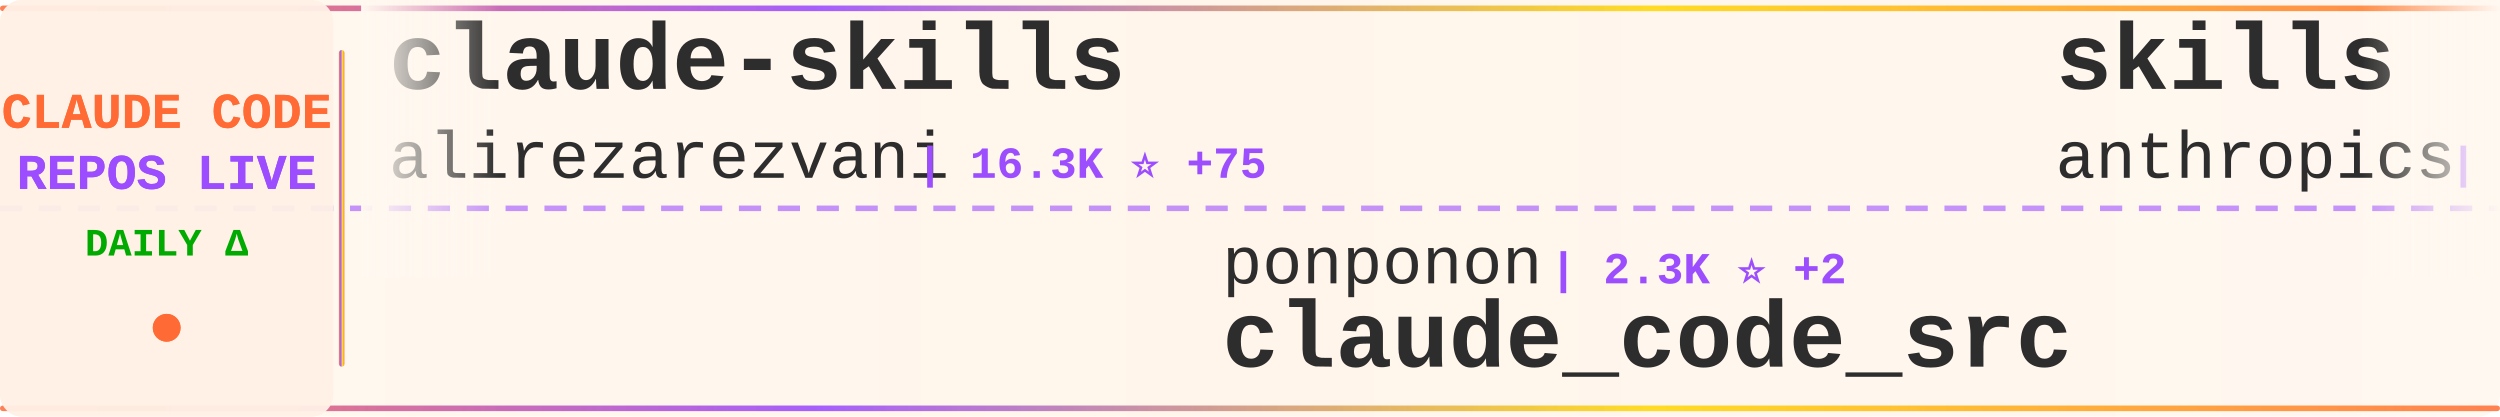
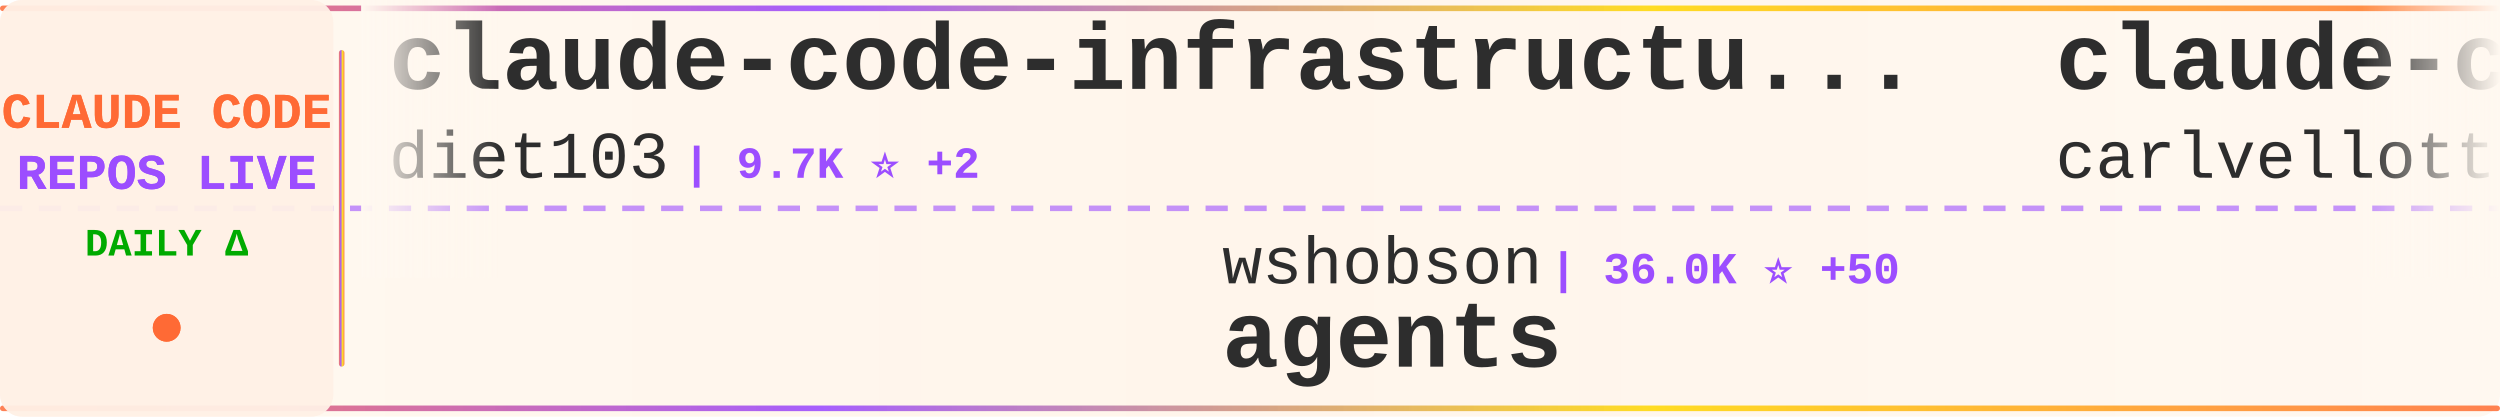
<svg xmlns="http://www.w3.org/2000/svg" width="900" height="150">
  <defs>
    <linearGradient id="tickerBg" x1="0%" y1="0%" x2="100%" y2="0%">
      <stop offset="0%" style="stop-color:#fff8f0;stop-opacity:0.98" />
      <stop offset="50%" style="stop-color:#fff5eb;stop-opacity:1" />
      <stop offset="100%" style="stop-color:#fff8f0;stop-opacity:0.98" />
    </linearGradient>
    <linearGradient id="borderGrad" x1="0%" y1="0%" x2="100%" y2="0%">
      <stop offset="0%" style="stop-color:#FF6B35;stop-opacity:0.85">
        <animate attributeName="stop-opacity" values="0.85;1;0.85" dur="2s" repeatCount="indefinite" />
      </stop>
      <stop offset="33%" style="stop-color:#9C4EFF;stop-opacity:0.9">
        <animate attributeName="stop-opacity" values="0.9;1;0.9" dur="2.2s" repeatCount="indefinite" />
      </stop>
      <stop offset="66%" style="stop-color:#FFD700;stop-opacity:0.85">
        <animate attributeName="stop-opacity" values="0.85;1;0.85" dur="1.8s" repeatCount="indefinite" />
      </stop>
      <stop offset="100%" style="stop-color:#FF6B35;stop-opacity:0.85">
        <animate attributeName="stop-opacity" values="0.85;1;0.85" dur="2s" repeatCount="indefinite" />
      </stop>
    </linearGradient>
    <filter id="textGlow">
      <feGaussianBlur stdDeviation="0.15" result="coloredBlur" />
      <feMerge>
        <feMergeNode in="coloredBlur" />
        <feMergeNode in="SourceGraphic" />
      </feMerge>
    </filter>
    <filter id="metricGlow">
      <feGaussianBlur stdDeviation="0.2" result="coloredBlur" />
      <feMerge>
        <feMergeNode in="coloredBlur" />
        <feMergeNode in="SourceGraphic" />
      </feMerge>
    </filter>
    <linearGradient id="leftFade" x1="0%" y1="0%" x2="100%" y2="0%">
      <stop offset="0%" style="stop-color:#fff8f0;stop-opacity:1" />
      <stop offset="100%" style="stop-color:#fff8f0;stop-opacity:0" />
    </linearGradient>
    <linearGradient id="rightFade" x1="0%" y1="0%" x2="100%" y2="0%">
      <stop offset="0%" style="stop-color:#fff8f0;stop-opacity:0" />
      <stop offset="100%" style="stop-color:#fff8f0;stop-opacity:1" />
    </linearGradient>
  </defs>
  <rect width="900" height="150" fill="url(#tickerBg)" rx="8" />
  <rect x="0" y="2" width="900" height="2" fill="url(#borderGrad)" rx="1" />
  <rect x="0" y="146" width="900" height="2" fill="url(#borderGrad)" rx="1" />
  <line x1="0" y1="75" x2="900" y2="75" stroke="#9C4EFF" stroke-width="2" stroke-dasharray="8 6" opacity="0.6" />
  <rect x="0" y="0" width="120" height="150" fill="#fff0e6" opacity="0.95" rx="8" />
  <text x="60" y="46" font-family="'Courier New', monospace" font-size="18" font-weight="bold" fill="#FF6B35" text-anchor="middle" filter="url(#textGlow)">
    CLAUDE CODE
  </text>
  <text x="60" y="68" font-family="'Courier New', monospace" font-size="18" font-weight="bold" fill="#9C4EFF" text-anchor="middle" filter="url(#textGlow)">
    REPOS LIVE
  </text>
  <text x="60" y="92" font-family="'Courier New', monospace" font-size="14" font-weight="bold" fill="#00aa00" text-anchor="middle">
    DAILY Δ
  </text>
  <circle cx="60" cy="118" r="5" fill="#FF6B35" filter="url(#metricGlow)">
    <animate attributeName="r" values="4;6;4" dur="1.5s" repeatCount="indefinite" />
    <animate attributeName="opacity" values="0.6;1;0.6" dur="1.5s" repeatCount="indefinite" />
  </circle>
  <rect x="122" y="18" width="2" height="114" fill="url(#borderGrad)" rx="1" />
  <clipPath id="tickerClip">
    <rect x="130" y="0" width="770" height="150" />
  </clipPath>
  <g clip-path="url(#tickerClip)">
    <g id="tickerItems">
      <animateTransform attributeName="transform" attributeType="XML" type="translate" from="0 0" to="-3000 0" dur="54s" repeatCount="indefinite" />
      <g transform="translate(0, 0)">
-         <text x="140" y="32" font-family="'Courier New', monospace" font-size="34" font-weight="bold" fill="#2d2d2d">claude-skills</text>
-         <text x="140" y="64" font-family="'Courier New', monospace" font-size="24" font-weight="normal" fill="#2d2d2d" opacity="1.0">alirezarezvani</text>
-         <text x="330" y="64" font-family="'Courier New', monospace" font-size="16" font-weight="bold" fill="#9C4EFF"> | 16.3K ⭐ +75</text>
+         <text x="140" y="32" font-family="'Courier New', monospace" font-size="34" font-weight="bold" fill="#2d2d2d">claude-code-infrastructu...</text>
+         <text x="140" y="64" font-family="'Courier New', monospace" font-size="24" font-weight="normal" fill="#2d2d2d" opacity="1.0">diet103</text>
+         <text x="246" y="64" font-family="'Courier New', monospace" font-size="16" font-weight="bold" fill="#9C4EFF"> | 9.7K ⭐ +2</text>
      </g>
      <g transform="translate(300, 0)">
-         <text x="140" y="102" font-family="'Courier New', monospace" font-size="24" font-weight="normal" fill="#2d2d2d" opacity="1.0">ponponon</text>
-         <text x="258" y="102" font-family="'Courier New', monospace" font-size="16" font-weight="bold" fill="#9C4EFF"> | 2.3K ⭐ +2</text>
-         <text x="140" y="132" font-family="'Courier New', monospace" font-size="34" font-weight="bold" fill="#2d2d2d">claude_code_src</text>
+         <text x="140" y="102" font-family="'Courier New', monospace" font-size="24" font-weight="normal" fill="#2d2d2d" opacity="1.0">wshobson</text>
+         <text x="258" y="102" font-family="'Courier New', monospace" font-size="16" font-weight="bold" fill="#9C4EFF"> | 36.0K ⭐ +50</text>
+         <text x="140" y="132" font-family="'Courier New', monospace" font-size="34" font-weight="bold" fill="#2d2d2d">agents</text>
      </g>
      <g transform="translate(600, 0)">
-         <text x="140" y="32" font-family="'Courier New', monospace" font-size="34" font-weight="bold" fill="#2d2d2d">skills</text>
-         <text x="140" y="64" font-family="'Courier New', monospace" font-size="24" font-weight="normal" fill="#2d2d2d" opacity="1.0">anthropics</text>
-         <text x="282" y="64" font-family="'Courier New', monospace" font-size="16" font-weight="bold" fill="#9C4EFF"> | 141.9K ⭐ +685</text>
+         <text x="140" y="32" font-family="'Courier New', monospace" font-size="34" font-weight="bold" fill="#2d2d2d">claude-code-pm-course</text>
+         <text x="140" y="64" font-family="'Courier New', monospace" font-size="24" font-weight="normal" fill="#2d2d2d" opacity="1.0">carlvellotti</text>
+         <text x="306" y="64" font-family="'Courier New', monospace" font-size="16" font-weight="bold" fill="#9C4EFF"> | 2.1K ⭐ +3</text>
      </g>
      <g transform="translate(900, 0)">
-         <text x="140" y="102" font-family="'Courier New', monospace" font-size="24" font-weight="normal" fill="#2d2d2d" opacity="1.0">alejandrobalderas</text>
-         <text x="366" y="102" font-family="'Courier New', monospace" font-size="16" font-weight="bold" fill="#9C4EFF"> | 2.1K ⭐ +11</text>
-         <text x="140" y="132" font-family="'Courier New', monospace" font-size="34" font-weight="bold" fill="#2d2d2d">claude-code-from-source</text>
+         <text x="140" y="102" font-family="'Courier New', monospace" font-size="24" font-weight="normal" fill="#2d2d2d" opacity="1.0">fuergaosi233</text>
+         <text x="306" y="102" font-family="'Courier New', monospace" font-size="16" font-weight="bold" fill="#9C4EFF"> | 2.6K ⭐ +1</text>
+         <text x="140" y="132" font-family="'Courier New', monospace" font-size="34" font-weight="bold" fill="#2d2d2d">claude-code-proxy</text>
      </g>
      <g transform="translate(1200, 0)">
+         <text x="140" y="32" font-family="'Courier New', monospace" font-size="34" font-weight="bold" fill="#2d2d2d">claude-code-source-code-...</text>
+         <text x="140" y="64" font-family="'Courier New', monospace" font-size="24" font-weight="normal" fill="#2d2d2d" opacity="1.0">ghuntley</text>
+         <text x="258" y="64" font-family="'Courier New', monospace" font-size="16" font-weight="bold" fill="#9C4EFF"> | 979 ⭐ +1</text>
+       </g>
+       <g transform="translate(1500, 0)">
+         <text x="140" y="102" font-family="'Courier New', monospace" font-size="24" font-weight="normal" fill="#2d2d2d" opacity="1.0">AprilNEA</text>
+         <text x="258" y="102" font-family="'Courier New', monospace" font-size="16" font-weight="bold" fill="#9C4EFF"> | 384 ⭐</text>
+         <text x="140" y="132" font-family="'Courier New', monospace" font-size="34" font-weight="bold" fill="#2d2d2d">claude-code-source</text>
+       </g>
+       <g transform="translate(1800, 0)">
+         <text x="140" y="32" font-family="'Courier New', monospace" font-size="34" font-weight="bold" fill="#2d2d2d">my-claude-code-setup</text>
+         <text x="140" y="64" font-family="'Courier New', monospace" font-size="24" font-weight="normal" fill="#2d2d2d" opacity="1.0">centminmod</text>
+         <text x="282" y="64" font-family="'Courier New', monospace" font-size="16" font-weight="bold" fill="#9C4EFF"> | 2.4K ⭐ +3</text>
+       </g>
+       <g transform="translate(2100, 0)">
+         <text x="140" y="102" font-family="'Courier New', monospace" font-size="24" font-weight="normal" fill="#2d2d2d" opacity="1.0">nanocoai</text>
+         <text x="258" y="102" font-family="'Courier New', monospace" font-size="16" font-weight="bold" fill="#9C4EFF"> | 29.5K ⭐ +41</text>
+         <text x="140" y="132" font-family="'Courier New', monospace" font-size="34" font-weight="bold" fill="#2d2d2d">nanoclaw</text>
+       </g>
+       <g transform="translate(2400, 0)">
+         <text x="140" y="32" font-family="'Courier New', monospace" font-size="34" font-weight="bold" fill="#2d2d2d">claude-code-source</text>
+         <text x="140" y="64" font-family="'Courier New', monospace" font-size="24" font-weight="normal" fill="#2d2d2d" opacity="1.0">hangsman</text>
+         <text x="258" y="64" font-family="'Courier New', monospace" font-size="16" font-weight="bold" fill="#9C4EFF"> | 782 ⭐ +1</text>
+       </g>
+       <g transform="translate(2700, 0)">
+         <text x="140" y="102" font-family="'Courier New', monospace" font-size="24" font-weight="normal" fill="#2d2d2d" opacity="1.0">frankbria</text>
+         <text x="270" y="102" font-family="'Courier New', monospace" font-size="16" font-weight="bold" fill="#9C4EFF"> | 9.2K ⭐ +14</text>
+         <text x="140" y="132" font-family="'Courier New', monospace" font-size="34" font-weight="bold" fill="#2d2d2d">ralph-claude-code</text>
+       </g>
+       <g transform="translate(3000, 0)">
+         <text x="140" y="32" font-family="'Courier New', monospace" font-size="34" font-weight="bold" fill="#2d2d2d">claude-code-infrastructu...</text>
+         <text x="140" y="64" font-family="'Courier New', monospace" font-size="24" font-weight="normal" fill="#2d2d2d" opacity="1.0">diet103</text>
+         <text x="246" y="64" font-family="'Courier New', monospace" font-size="16" font-weight="bold" fill="#9C4EFF"> | 9.7K ⭐ +2</text>
+       </g>
+       <g transform="translate(3300, 0)">
+         <text x="140" y="102" font-family="'Courier New', monospace" font-size="24" font-weight="normal" fill="#2d2d2d" opacity="1.0">wshobson</text>
+         <text x="258" y="102" font-family="'Courier New', monospace" font-size="16" font-weight="bold" fill="#9C4EFF"> | 36.0K ⭐ +50</text>
+         <text x="140" y="132" font-family="'Courier New', monospace" font-size="34" font-weight="bold" fill="#2d2d2d">agents</text>
+       </g>
+       <g transform="translate(3600, 0)">
        <text x="140" y="32" font-family="'Courier New', monospace" font-size="34" font-weight="bold" fill="#2d2d2d">claude-code-pm-course</text>
        <text x="140" y="64" font-family="'Courier New', monospace" font-size="24" font-weight="normal" fill="#2d2d2d" opacity="1.0">carlvellotti</text>
-         <text x="306" y="64" font-family="'Courier New', monospace" font-size="16" font-weight="bold" fill="#9C4EFF"> | 2.1K ⭐ +4</text>
-       </g>
-       <g transform="translate(1500, 0)">
-         <text x="140" y="102" font-family="'Courier New', monospace" font-size="24" font-weight="normal" fill="#2d2d2d" opacity="1.0">davila7</text>
-         <text x="246" y="102" font-family="'Courier New', monospace" font-size="16" font-weight="bold" fill="#9C4EFF"> | 27.6K ⭐ +29</text>
-         <text x="140" y="132" font-family="'Courier New', monospace" font-size="34" font-weight="bold" fill="#2d2d2d">claude-code-templates</text>
-       </g>
-       <g transform="translate(1800, 0)">
-         <text x="140" y="32" font-family="'Courier New', monospace" font-size="34" font-weight="bold" fill="#2d2d2d">claude-code-settings</text>
-         <text x="140" y="64" font-family="'Courier New', monospace" font-size="24" font-weight="normal" fill="#2d2d2d" opacity="1.0">feiskyer</text>
-         <text x="258" y="64" font-family="'Courier New', monospace" font-size="16" font-weight="bold" fill="#9C4EFF"> | 1.5K ⭐ +2</text>
-       </g>
-       <g transform="translate(2100, 0)">
-         <text x="140" y="102" font-family="'Courier New', monospace" font-size="24" font-weight="normal" fill="#2d2d2d" opacity="1.0">ChinaSiro</text>
-         <text x="270" y="102" font-family="'Courier New', monospace" font-size="16" font-weight="bold" fill="#9C4EFF"> | 9.3K ⭐ +10</text>
-         <text x="140" y="132" font-family="'Courier New', monospace" font-size="34" font-weight="bold" fill="#2d2d2d">claude-code-sourcemap</text>
-       </g>
-       <g transform="translate(2400, 0)">
-         <text x="140" y="32" font-family="'Courier New', monospace" font-size="34" font-weight="bold" fill="#2d2d2d">claude-code-ultimate-gui...</text>
-         <text x="140" y="64" font-family="'Courier New', monospace" font-size="24" font-weight="normal" fill="#2d2d2d" opacity="1.0">FlorianBruniaux</text>
-         <text x="342" y="64" font-family="'Courier New', monospace" font-size="16" font-weight="bold" fill="#9C4EFF"> | 4.5K ⭐ +19</text>
-       </g>
-       <g transform="translate(2700, 0)">
-         <text x="140" y="102" font-family="'Courier New', monospace" font-size="24" font-weight="normal" fill="#2d2d2d" opacity="1.0">Yuyz0112</text>
-         <text x="258" y="102" font-family="'Courier New', monospace" font-size="16" font-weight="bold" fill="#9C4EFF"> | 2.4K ⭐ +1</text>
-         <text x="140" y="132" font-family="'Courier New', monospace" font-size="34" font-weight="bold" fill="#2d2d2d">claude-code-reverse</text>
-       </g>
-       <g transform="translate(3000, 0)">
-         <text x="140" y="32" font-family="'Courier New', monospace" font-size="34" font-weight="bold" fill="#2d2d2d">claude-skills</text>
-         <text x="140" y="64" font-family="'Courier New', monospace" font-size="24" font-weight="normal" fill="#2d2d2d" opacity="1.0">alirezarezvani</text>
-         <text x="330" y="64" font-family="'Courier New', monospace" font-size="16" font-weight="bold" fill="#9C4EFF"> | 16.3K ⭐ +75</text>
-       </g>
-       <g transform="translate(3300, 0)">
-         <text x="140" y="102" font-family="'Courier New', monospace" font-size="24" font-weight="normal" fill="#2d2d2d" opacity="1.0">ponponon</text>
-         <text x="258" y="102" font-family="'Courier New', monospace" font-size="16" font-weight="bold" fill="#9C4EFF"> | 2.3K ⭐ +2</text>
-         <text x="140" y="132" font-family="'Courier New', monospace" font-size="34" font-weight="bold" fill="#2d2d2d">claude_code_src</text>
-       </g>
-       <g transform="translate(3600, 0)">
-         <text x="140" y="32" font-family="'Courier New', monospace" font-size="34" font-weight="bold" fill="#2d2d2d">skills</text>
-         <text x="140" y="64" font-family="'Courier New', monospace" font-size="24" font-weight="normal" fill="#2d2d2d" opacity="1.0">anthropics</text>
-         <text x="282" y="64" font-family="'Courier New', monospace" font-size="16" font-weight="bold" fill="#9C4EFF"> | 141.9K ⭐ +685</text>
+         <text x="306" y="64" font-family="'Courier New', monospace" font-size="16" font-weight="bold" fill="#9C4EFF"> | 2.1K ⭐ +3</text>
      </g>
      <g transform="translate(3900, 0)">
-         <text x="140" y="102" font-family="'Courier New', monospace" font-size="24" font-weight="normal" fill="#2d2d2d" opacity="1.0">alejandrobalderas</text>
-         <text x="366" y="102" font-family="'Courier New', monospace" font-size="16" font-weight="bold" fill="#9C4EFF"> | 2.1K ⭐ +11</text>
-         <text x="140" y="132" font-family="'Courier New', monospace" font-size="34" font-weight="bold" fill="#2d2d2d">claude-code-from-source</text>
+         <text x="140" y="102" font-family="'Courier New', monospace" font-size="24" font-weight="normal" fill="#2d2d2d" opacity="1.0">fuergaosi233</text>
+         <text x="306" y="102" font-family="'Courier New', monospace" font-size="16" font-weight="bold" fill="#9C4EFF"> | 2.6K ⭐ +1</text>
+         <text x="140" y="132" font-family="'Courier New', monospace" font-size="34" font-weight="bold" fill="#2d2d2d">claude-code-proxy</text>
      </g>
    </g>
  </g>
  <rect x="130" y="0" width="50" height="100" fill="url(#leftFade)" />
  <rect x="850" y="0" width="50" height="100" fill="url(#rightFade)" />
</svg>
